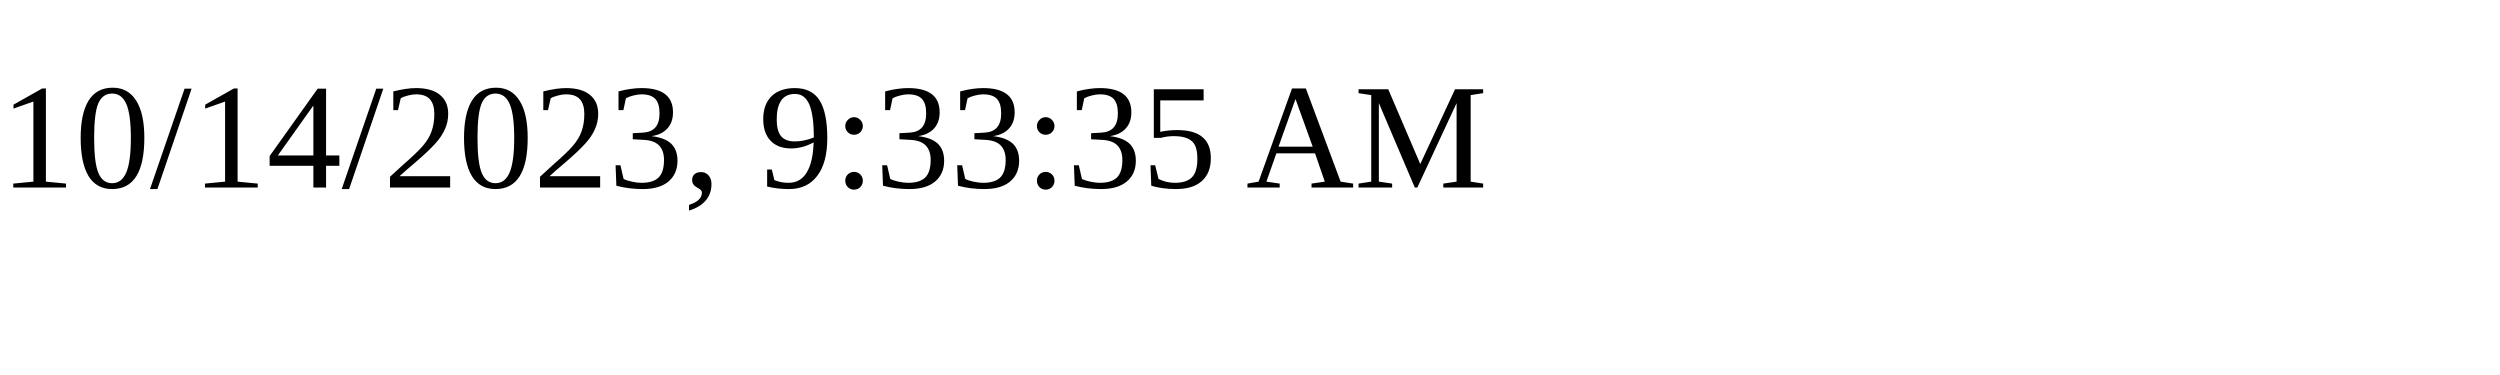
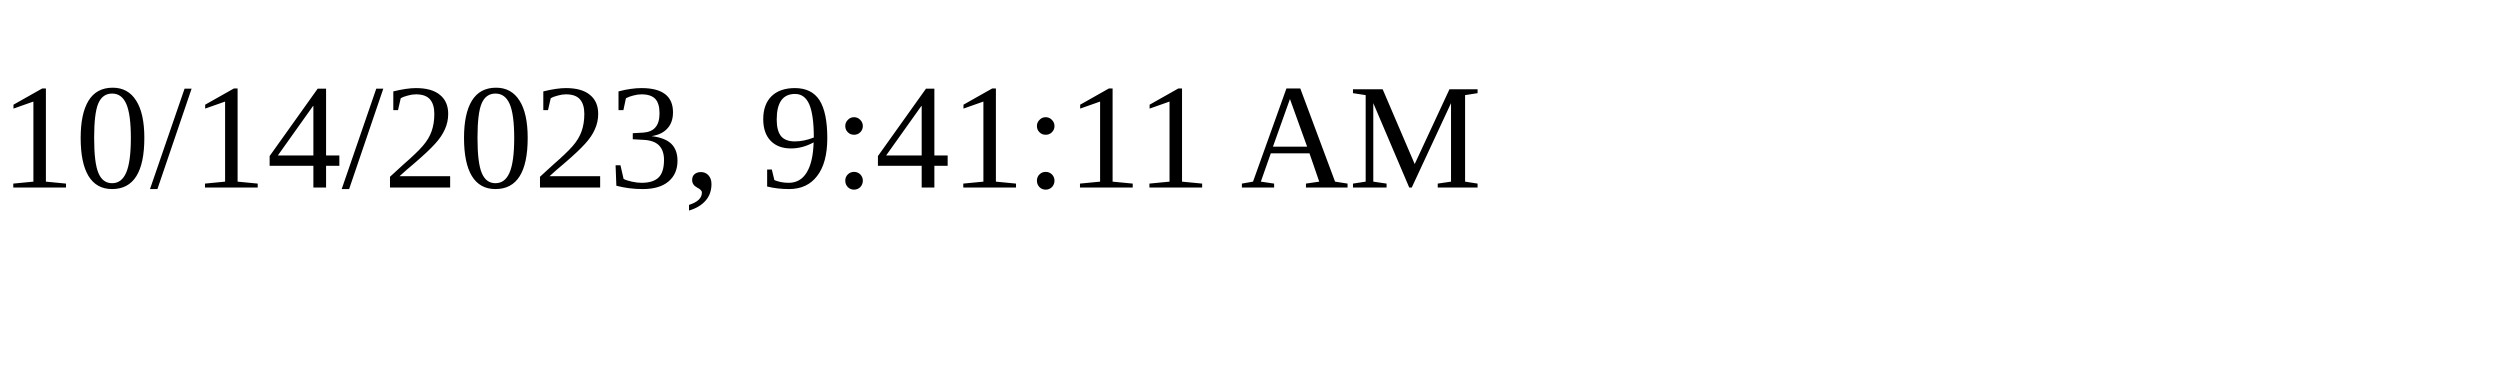
<svg xmlns="http://www.w3.org/2000/svg" height="30" width="200">
-   <text x="0" y="15">10/14/2023, 9:33:35 AM</text>
+   <text x="0" y="15">10/14/2023, 9:41:11 AM</text>
</svg>
